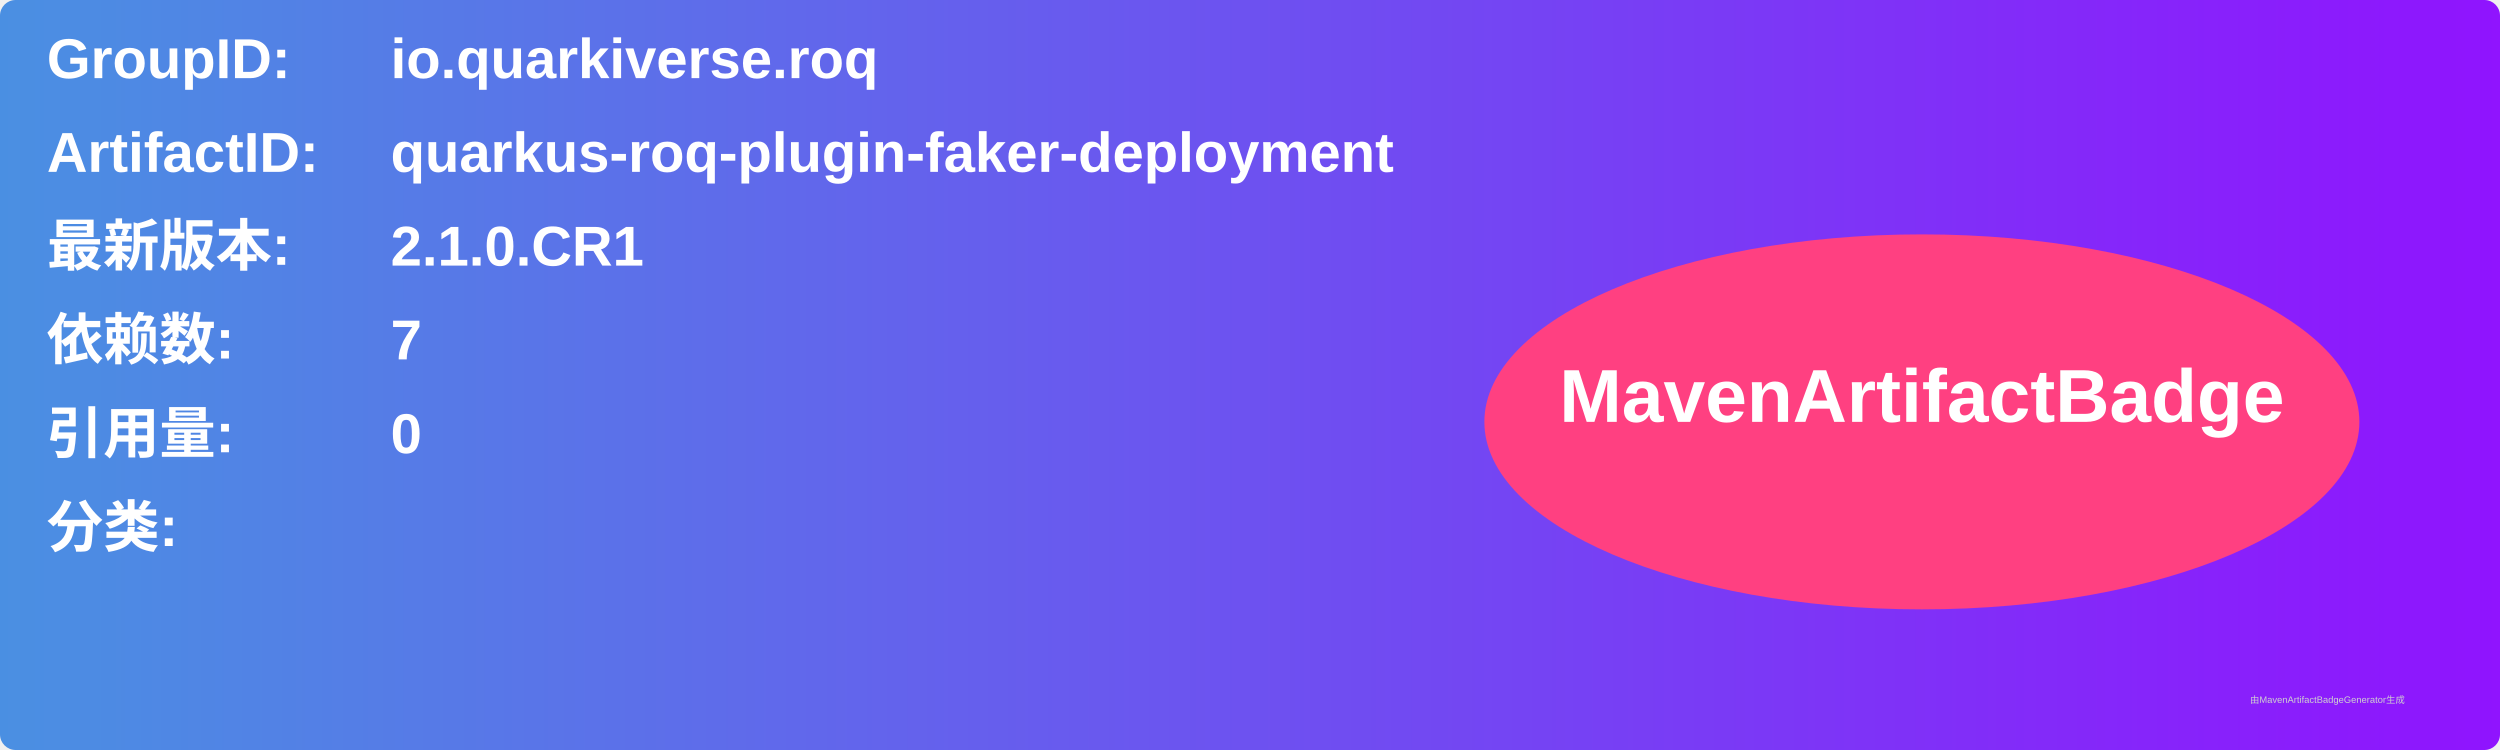
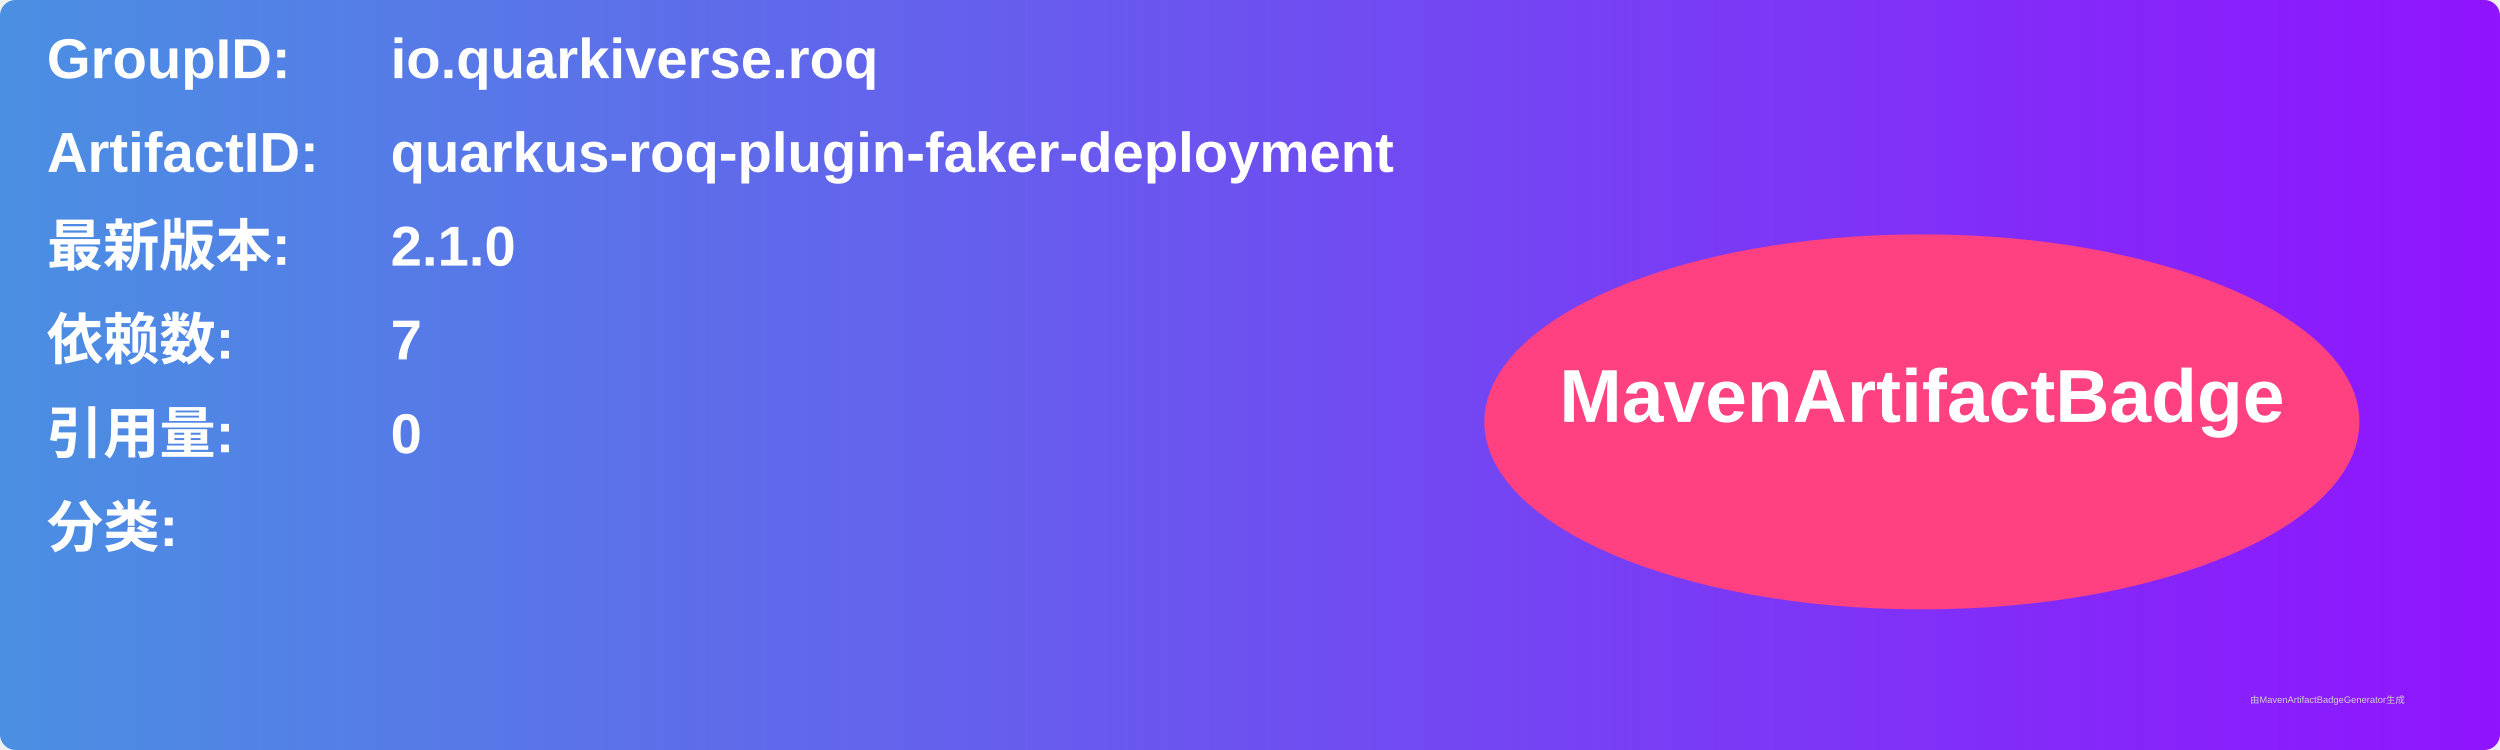
<svg xmlns="http://www.w3.org/2000/svg" width="800" height="240" viewBox="0 0 800 240">
  <linearGradient id="grad" x1="0%" y1="0%" x2="100%" y2="0%">
    <stop offset="0%" stop-color="#4a90e2" />
    <stop offset="100%" stop-color="#9013fe" />
  </linearGradient>
  <rect width="100%" height="100%" rx="5" ry="5" fill="url(#grad)" />
  <g transform="translate(15, 15)">
    <text x="0" y="10" font-family="Arial" font-size="18" fill="white" font-weight="bold" width="260">GroupID:</text>
    <text x="110" y="10" font-family="Arial" font-size="18" fill="white" font-weight="bold" width="460">io.quarkiverse.roq</text>
    <text x="0" y="40" font-family="Arial" font-size="18" fill="white" font-weight="bold" width="260">ArtifactID:</text>
    <text x="110" y="40" font-family="Arial" font-size="18" fill="white" font-weight="bold" width="460">quarkus-roq-plugin-faker-deployment</text>
    <text x="0" y="70" font-family="Arial" font-size="18" fill="white" font-weight="bold">最新版本:</text>
    <text x="110" y="70" font-family="Arial" font-size="18" fill="white" font-weight="bold">
-       <tspan font-weight="bold">2.1.0.CR1</tspan>
+       <tspan font-weight="bold">2.1.0</tspan>
    </text>
    <text x="0" y="100" font-family="Arial" font-size="18" fill="white" font-weight="bold">依赖数: </text>
    <text x="110" y="100" font-family="Arial" font-size="18" fill="white">
      <tspan font-weight="bold">7</tspan>
    </text>
    <text x="0" y="130" font-family="Arial" font-size="18" fill="white" font-weight="bold">引用量: </text>
    <text x="110" y="130" font-family="Arial" font-size="18" fill="white">
      <tspan font-weight="bold">0</tspan>
    </text>
    <text x="0" y="160" font-family="Arial" font-size="18" fill="white" font-weight="bold">分类:</text>
    <text x="10" y="190" font-family="Arial" font-size="10" fill="white">
      <tspan font-weight="bold" />
    </text>
    <ellipse cx="600" cy="120" rx="140" ry="60" fill="#ff4081" />
    <text x="600" y="120" text-anchor="middle" font-family="Arial" font-size="24" fill="white" font-weight="bold">MavenArtifactBadge</text>
  </g>
  <text x="720" y="225" font-family="Arial" font-size="3" fill="#d0d0d0">由MavenArtifactBadgeGenerator生成</text>
</svg>
